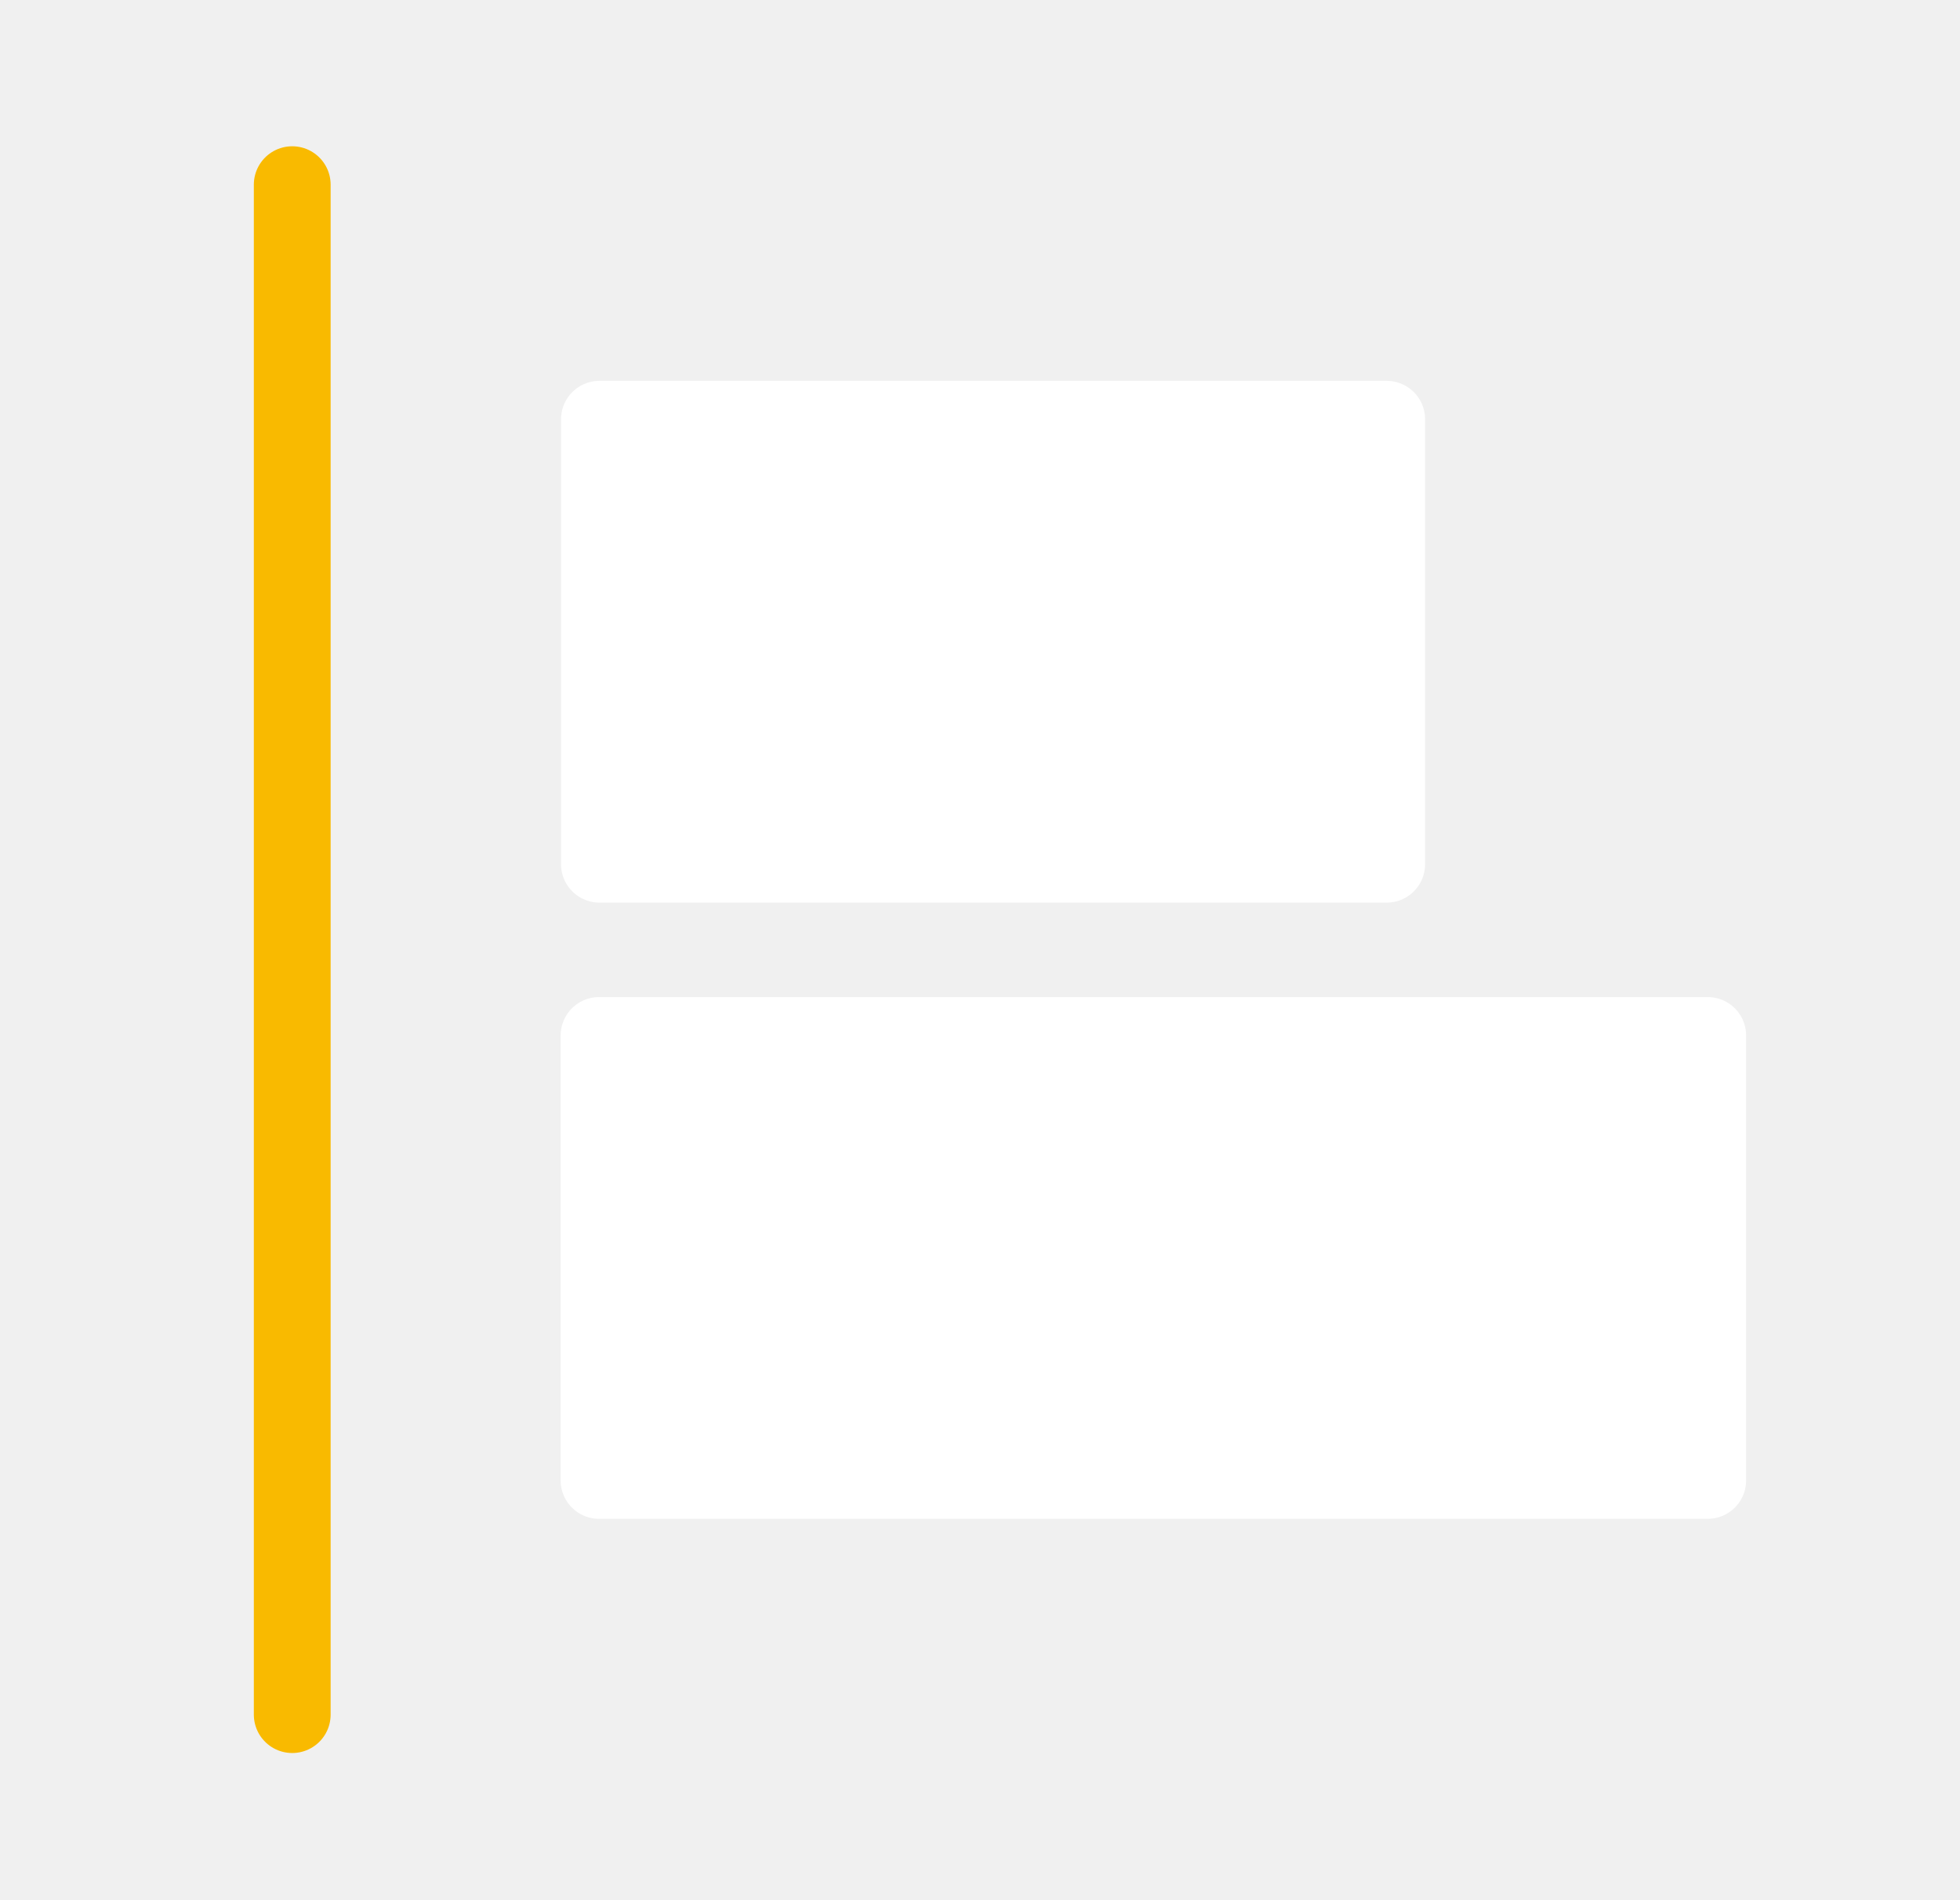
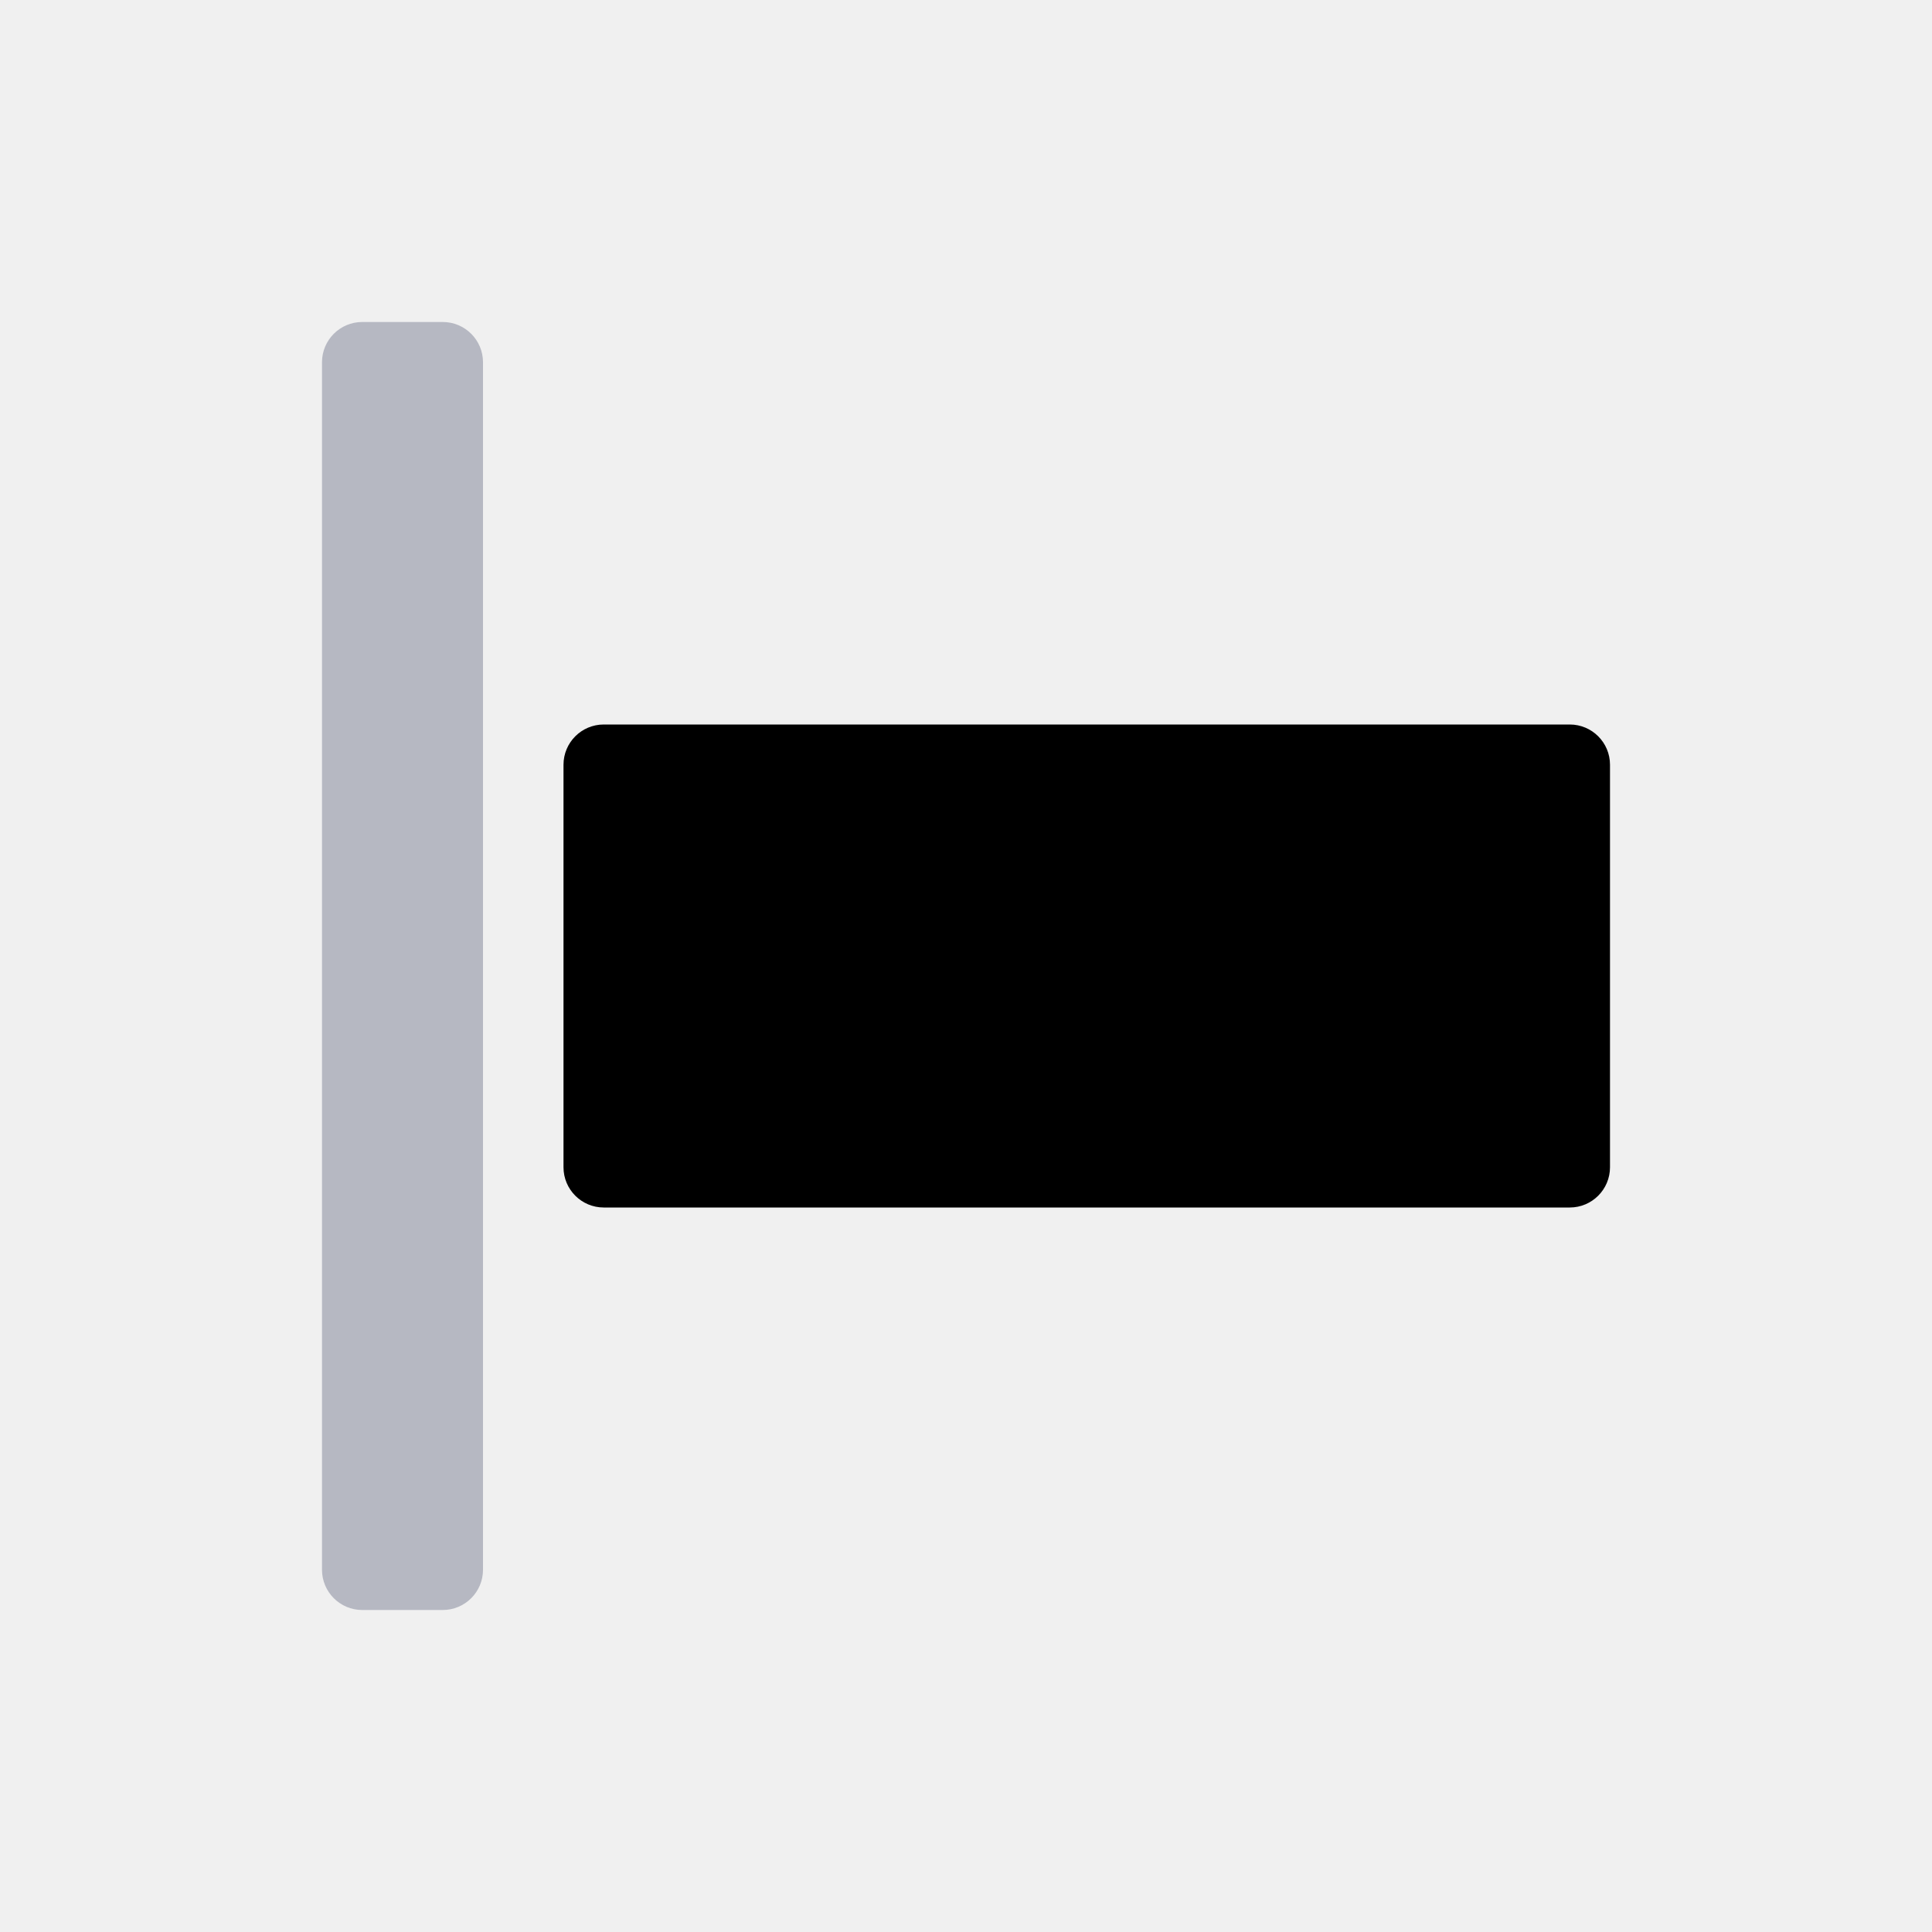
- <svg xmlns="http://www.w3.org/2000/svg" viewBox="0 0 51.04 49.47">
-   <defs>
-     <style>.cls-1,.cls-3{fill:none;}.cls-2{fill:#fff;stroke:#fff;stroke-linejoin:round;}.cls-2,.cls-3{stroke-linecap:round;stroke-width:2px;}.cls-3{stroke:#f9ba00;stroke-miterlimit:10;}</style>
-   </defs>
-   <g id="Calque_2" data-name="Calque 2">
-     <g id="Calque_1-2" data-name="Calque 1">
-       <polyline class="cls-1" points="6.8 0 51.04 0 51.04 49.47 0 49.47 0 0 6.8 0" />
-       <rect class="cls-2" x="15.6" y="10.91" width="20.5" height="11.59" transform="translate(51.71 33.42) rotate(-180)" />
-       <rect class="cls-2" x="15.6" y="26.96" width="28.87" height="11.59" transform="translate(60.07 65.52) rotate(-180)" />
-       <line class="cls-3" x1="7.61" y1="4.81" x2="7.61" y2="44.66" />
+ <svg xmlns="http://www.w3.org/2000/svg" viewBox="0 0 24 24" width="24" height="24" class="svg_icon">
+   <svg viewBox="0 0 24 24">
+     <g fill="none" fill-rule="evenodd">
+       <rect fill="#B6B8C2" x="4" y="4" width="2" height="16" rx=".5" />
+       <rect fill="#000" x="7" y="9" width="13" height="6" rx=".5" />
    </g>
-   </g>
+   </svg>
</svg>
